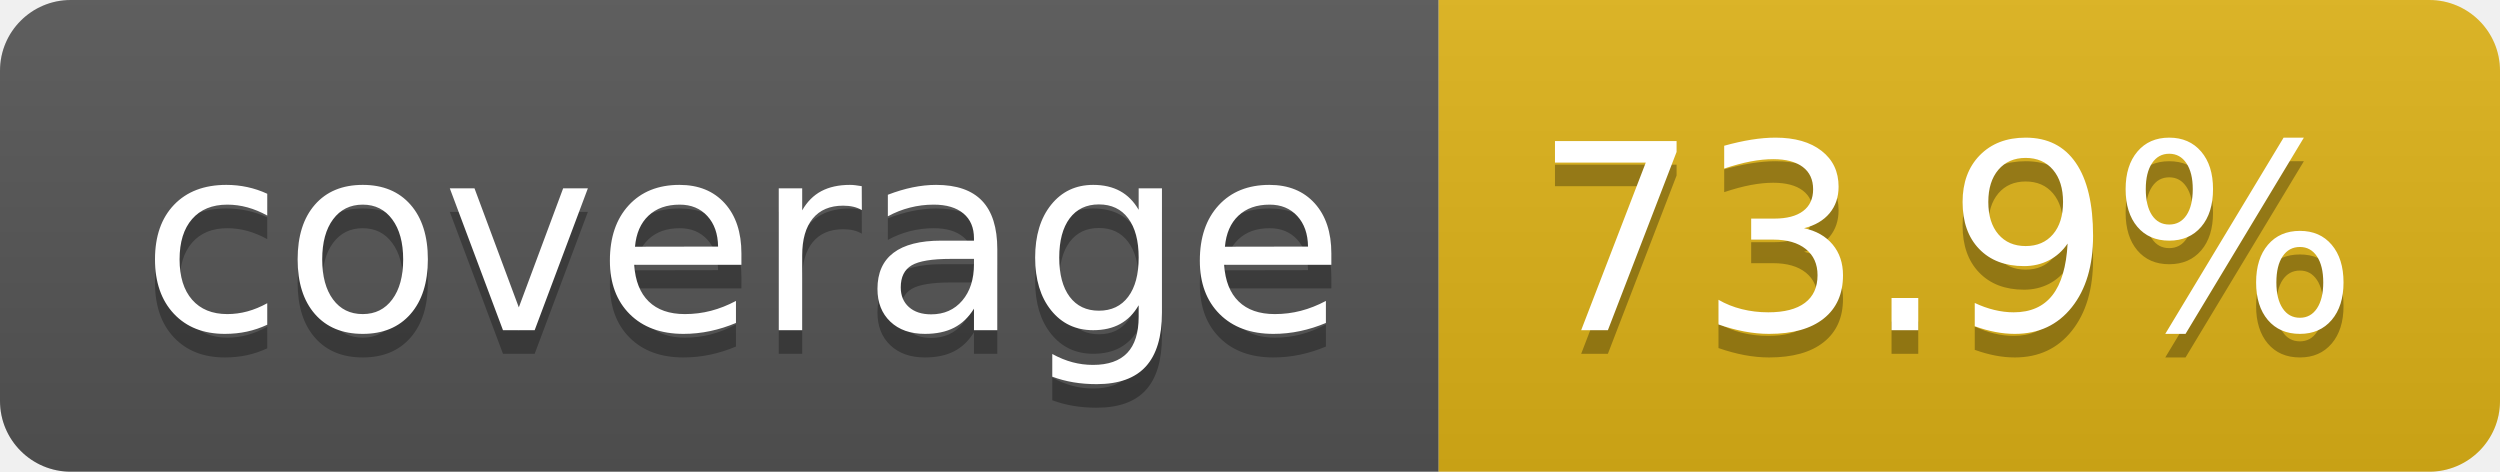
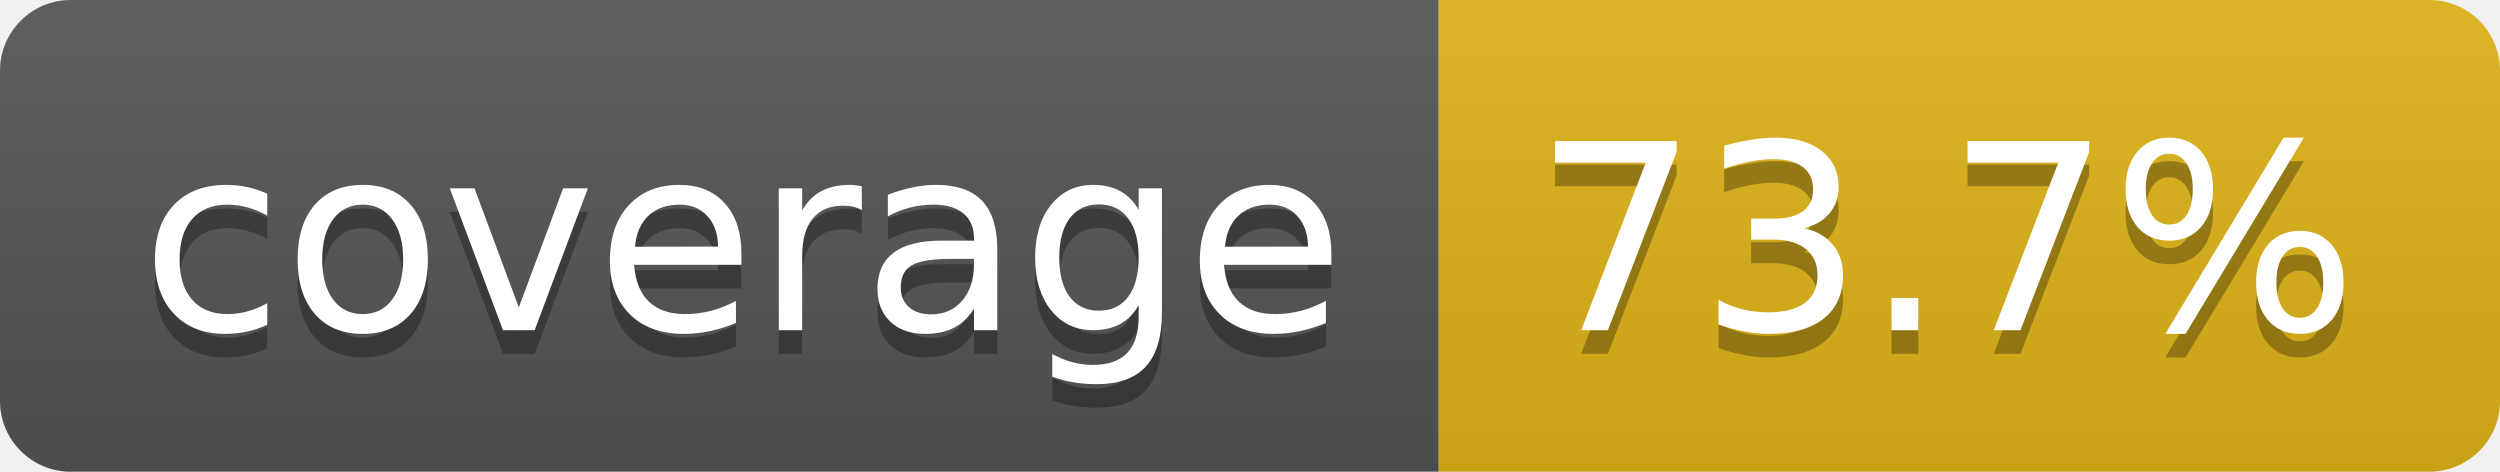
- <svg xmlns="http://www.w3.org/2000/svg" width="106" height="20" role="img" aria-label="coverage: 73.9%">
+ <svg xmlns="http://www.w3.org/2000/svg" width="106" height="20" role="img" aria-label="coverage: 73.7%">
  <linearGradient id="s" x2="0" y2="100%">
    <stop offset="0" stop-color="#bbb" stop-opacity=".1" />
    <stop offset="1" stop-opacity=".1" />
  </linearGradient>
  <clipPath id="r">
    <rect width="106" height="20" rx="3" fill="#fff" />
  </clipPath>
  <g clip-path="url(#r)">
    <rect width="61" height="20" fill="#555" />
    <rect x="61" width="45" height="20" fill="#dfb317" />
    <rect width="106" height="20" fill="url(#s)" />
  </g>
  <g fill="#fff" text-anchor="middle" font-family="Verdana,Geneva,DejaVu Sans,sans-serif" text-rendering="geometricPrecision" font-size="110">
    <text aria-hidden="true" x="315" y="150" fill="#010101" fill-opacity=".3" transform="scale(.1)" textLength="510">coverage</text>
    <text x="315" y="140" transform="scale(.1)" fill="#fff" textLength="510">coverage</text>
-     <text aria-hidden="true" x="825" y="150" fill="#010101" fill-opacity=".3" transform="scale(.1)" textLength="350">73.9%</text>
-     <text x="825" y="140" transform="scale(.1)" fill="#fff" textLength="350">73.9%</text>
+     <text aria-hidden="true" x="825" y="150" fill="#010101" fill-opacity=".3" transform="scale(.1)" textLength="350">73.7%</text>
+     <text x="825" y="140" transform="scale(.1)" fill="#fff" textLength="350">73.7%</text>
  </g>
</svg>
